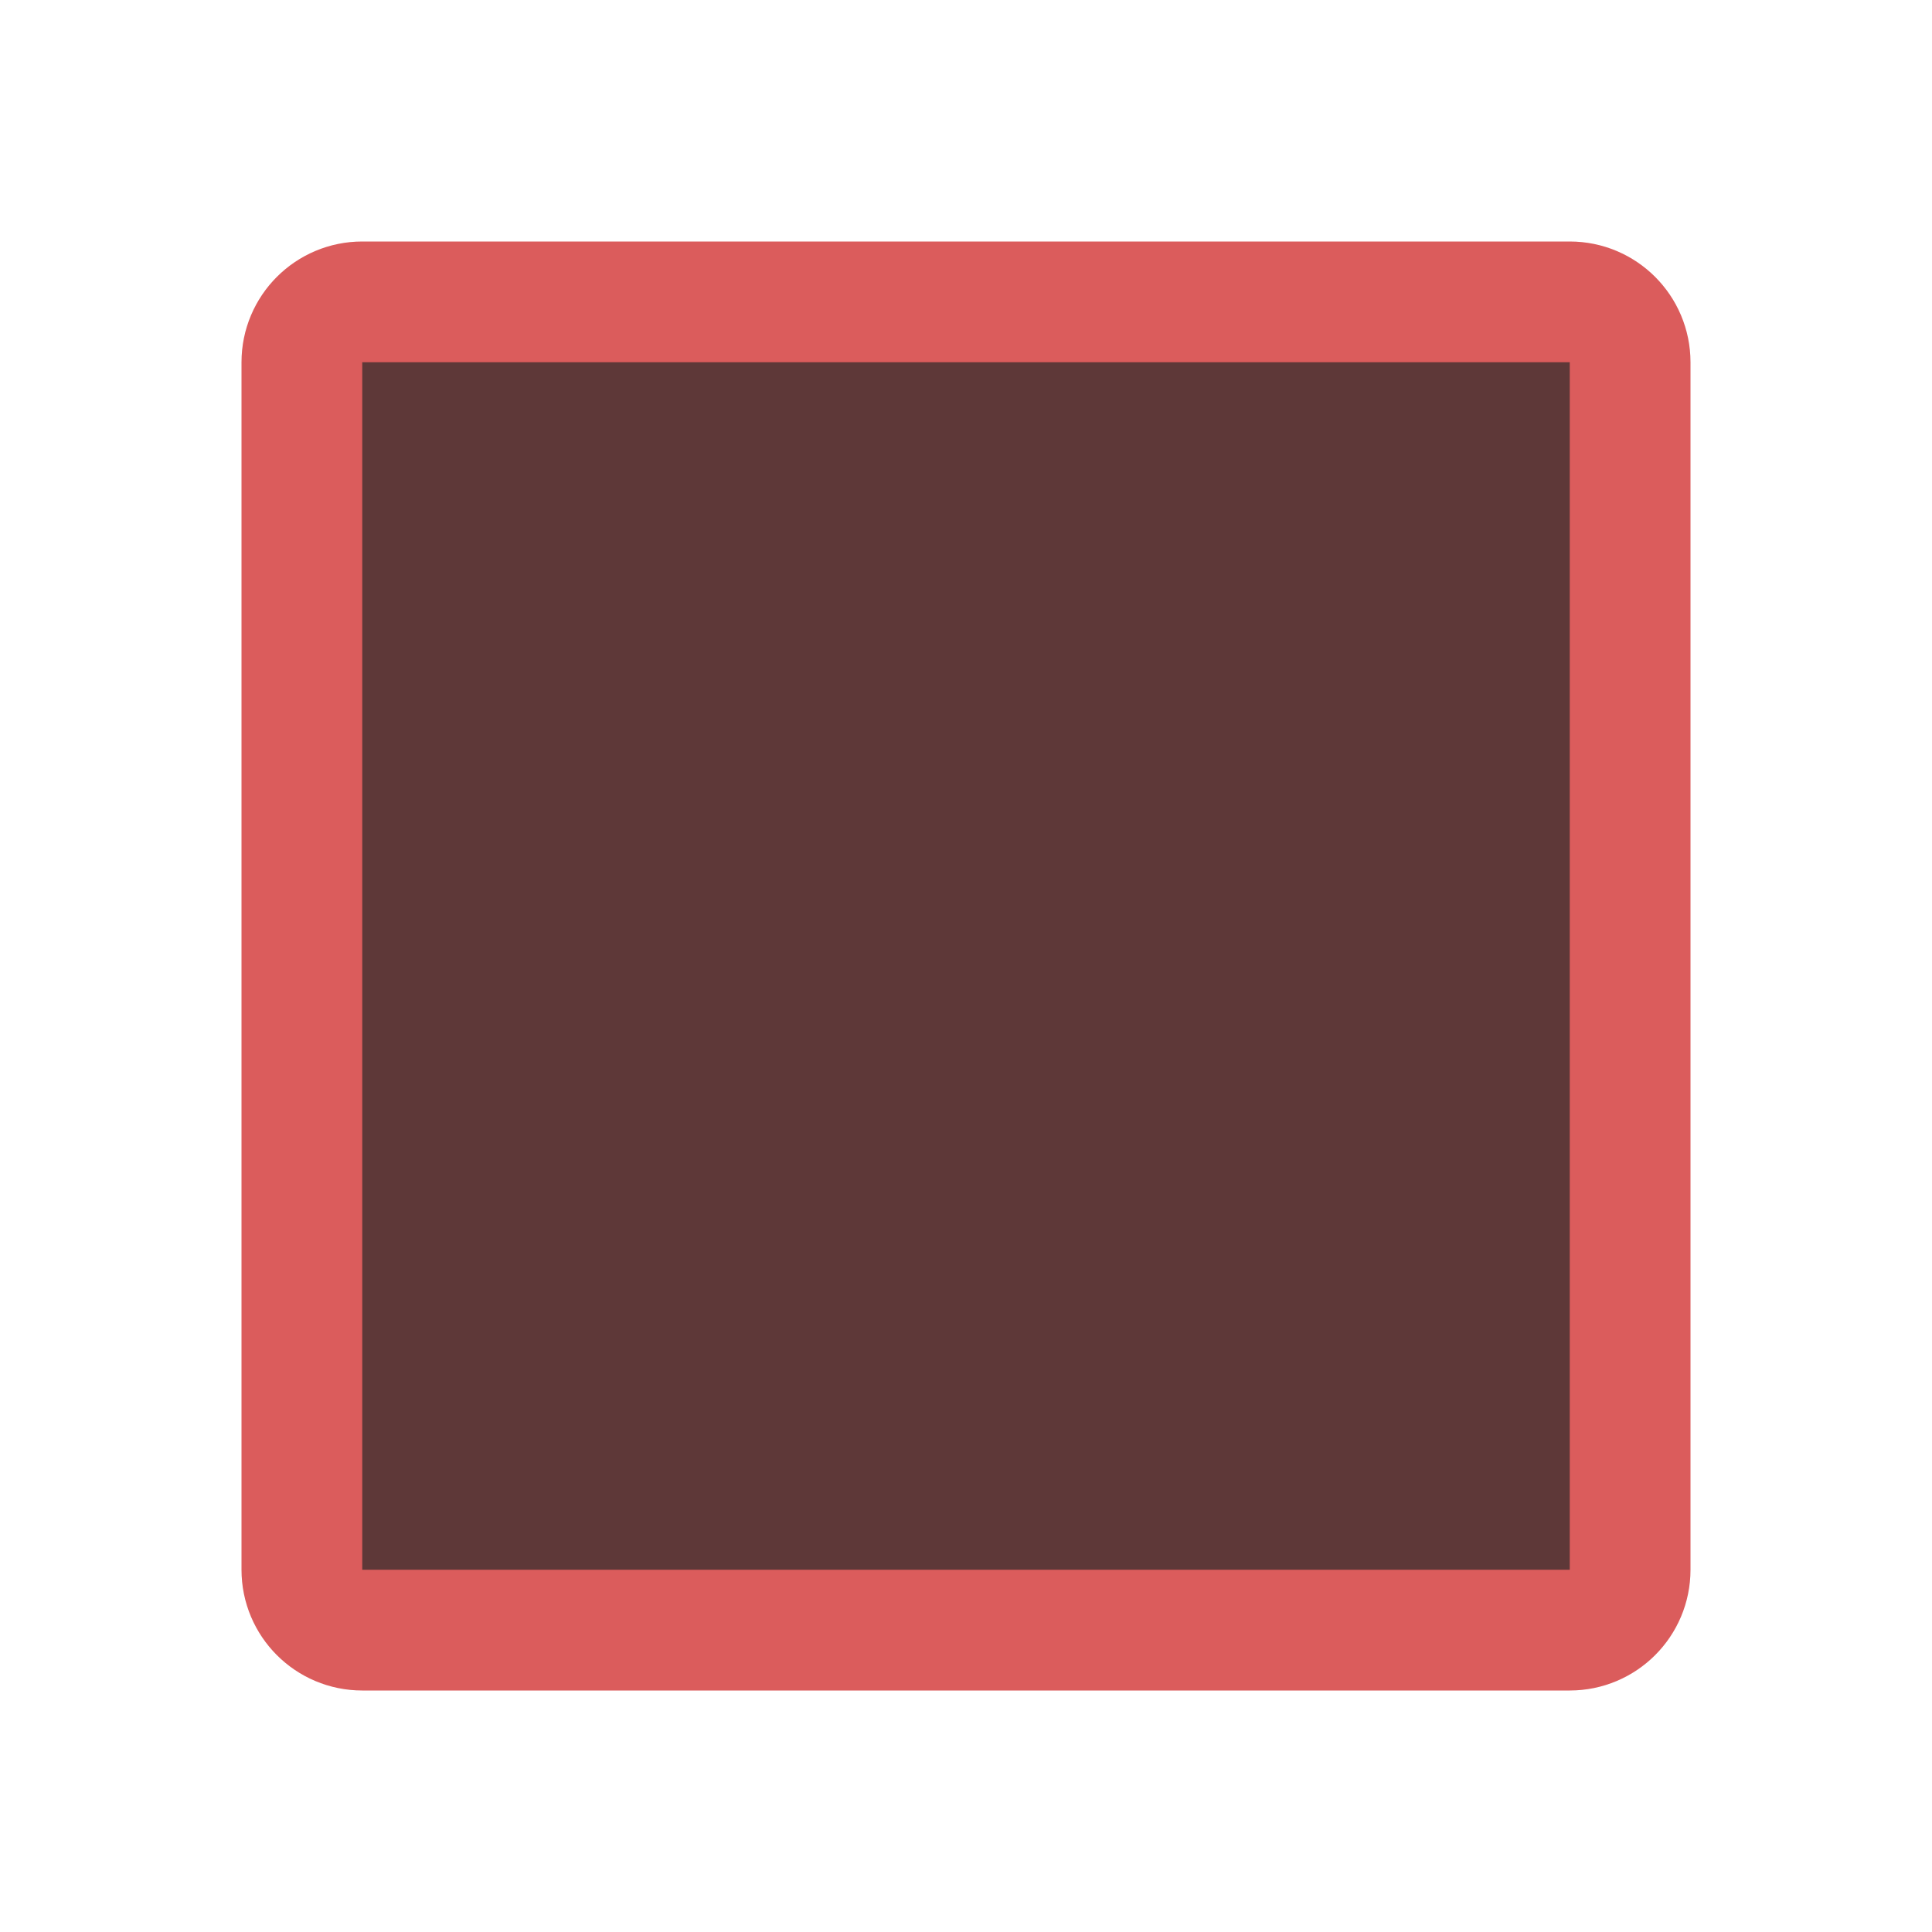
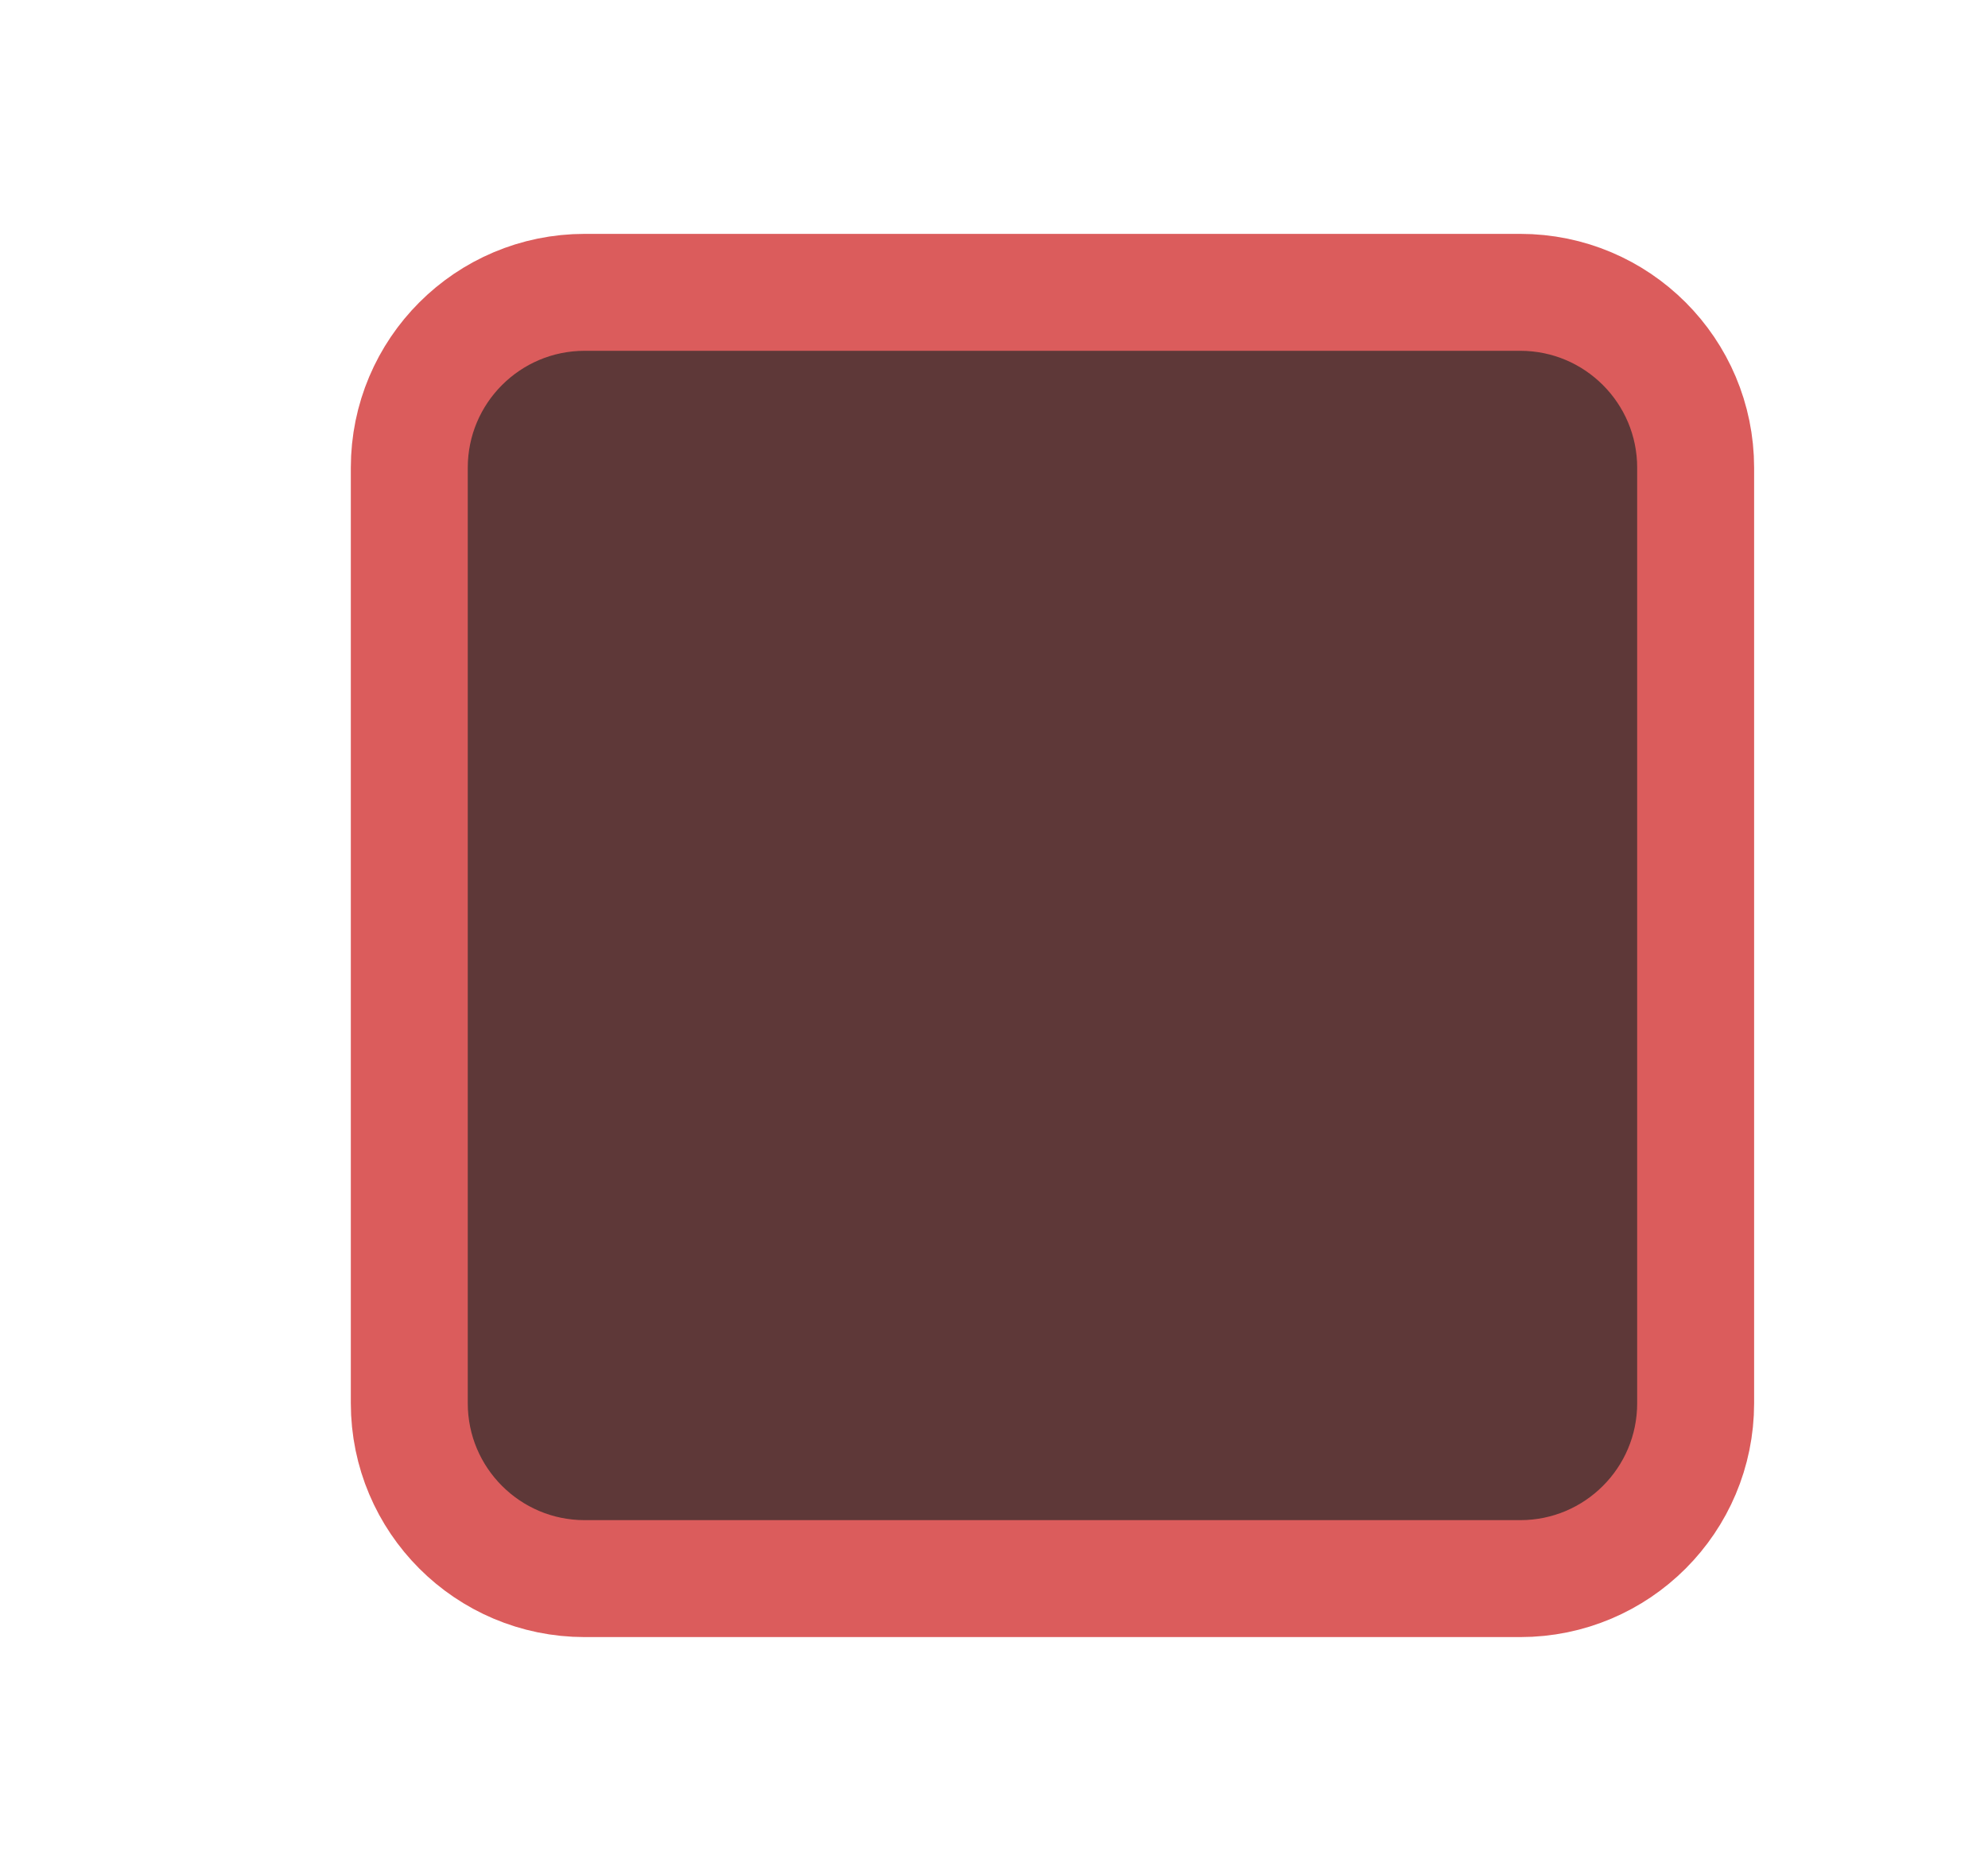
- <svg xmlns="http://www.w3.org/2000/svg" width="16" height="16" viewBox="0 0 16 16" fill="none">
-   <rect x="2.5" y="2.5" width="11" height="11" rx="0.5" fill="#5E3838" stroke="#DB5C5C" />
+ <svg xmlns="http://www.w3.org/2000/svg" width="17" height="16" viewBox="0 0 17 16" fill="none">
+   <rect x="3.5" y="2.5" width="11" height="11" rx="1.5" fill="#5E3838" stroke="#DB5C5C" />
</svg>
